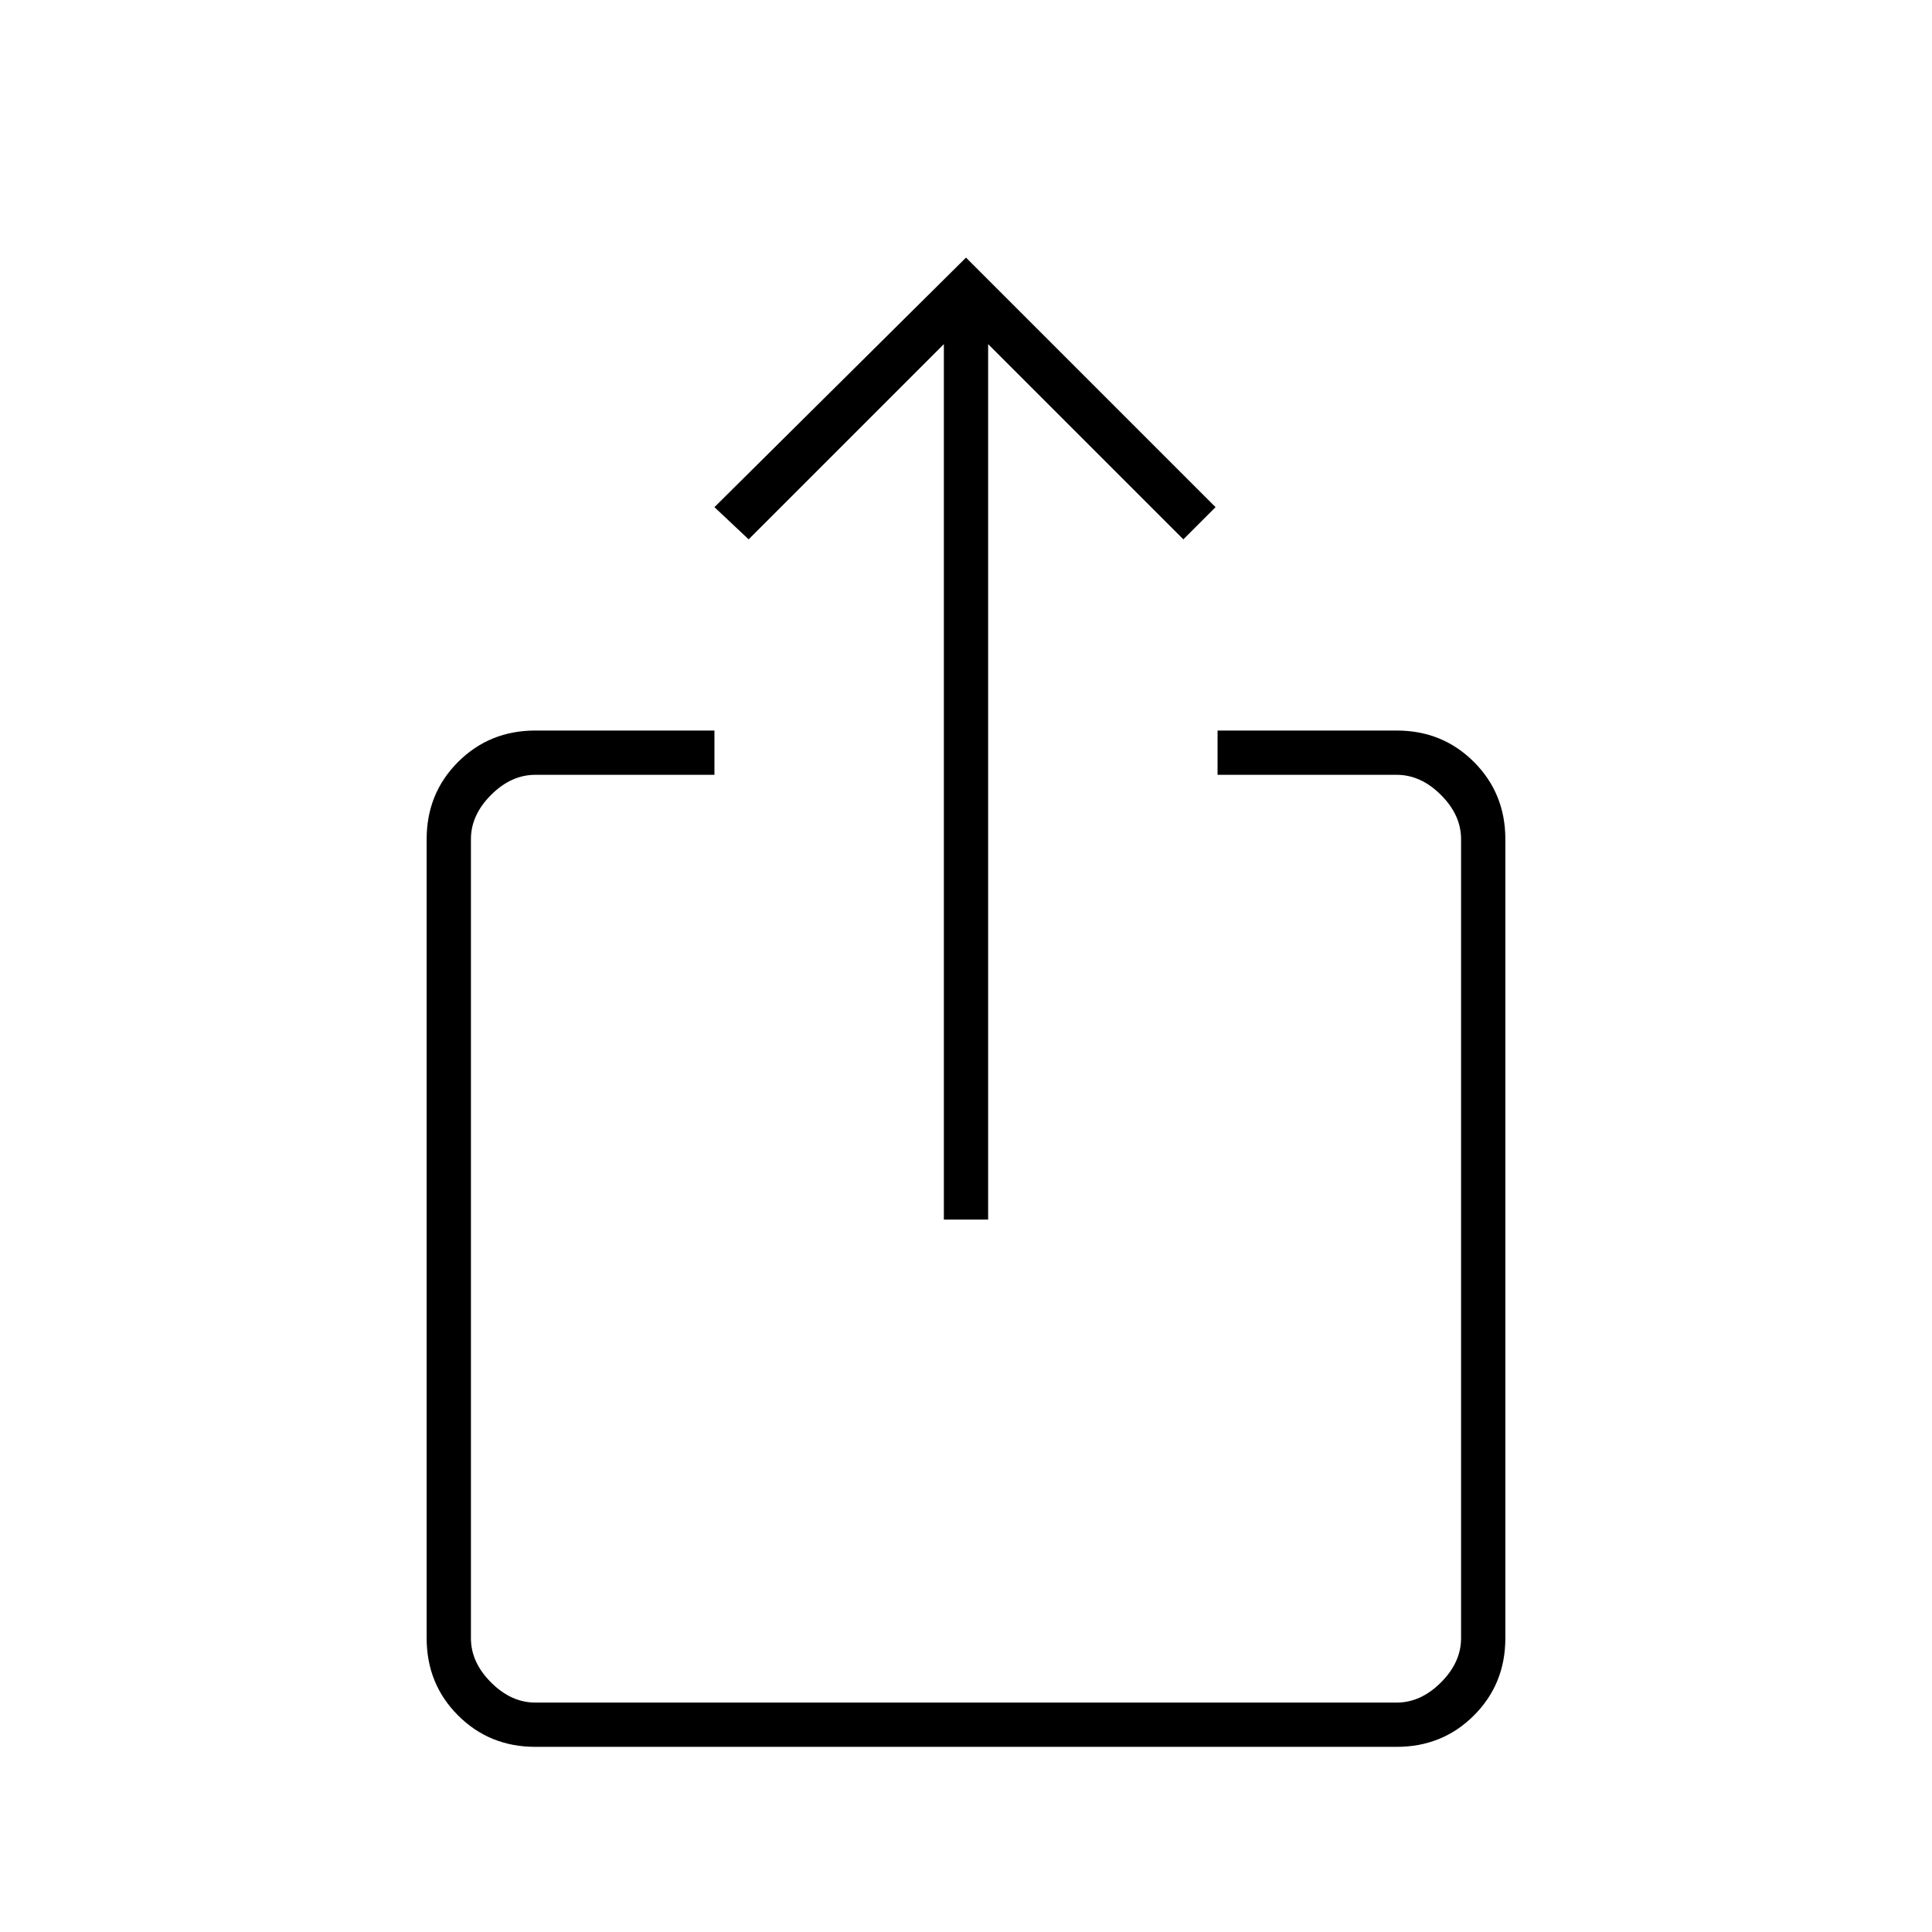
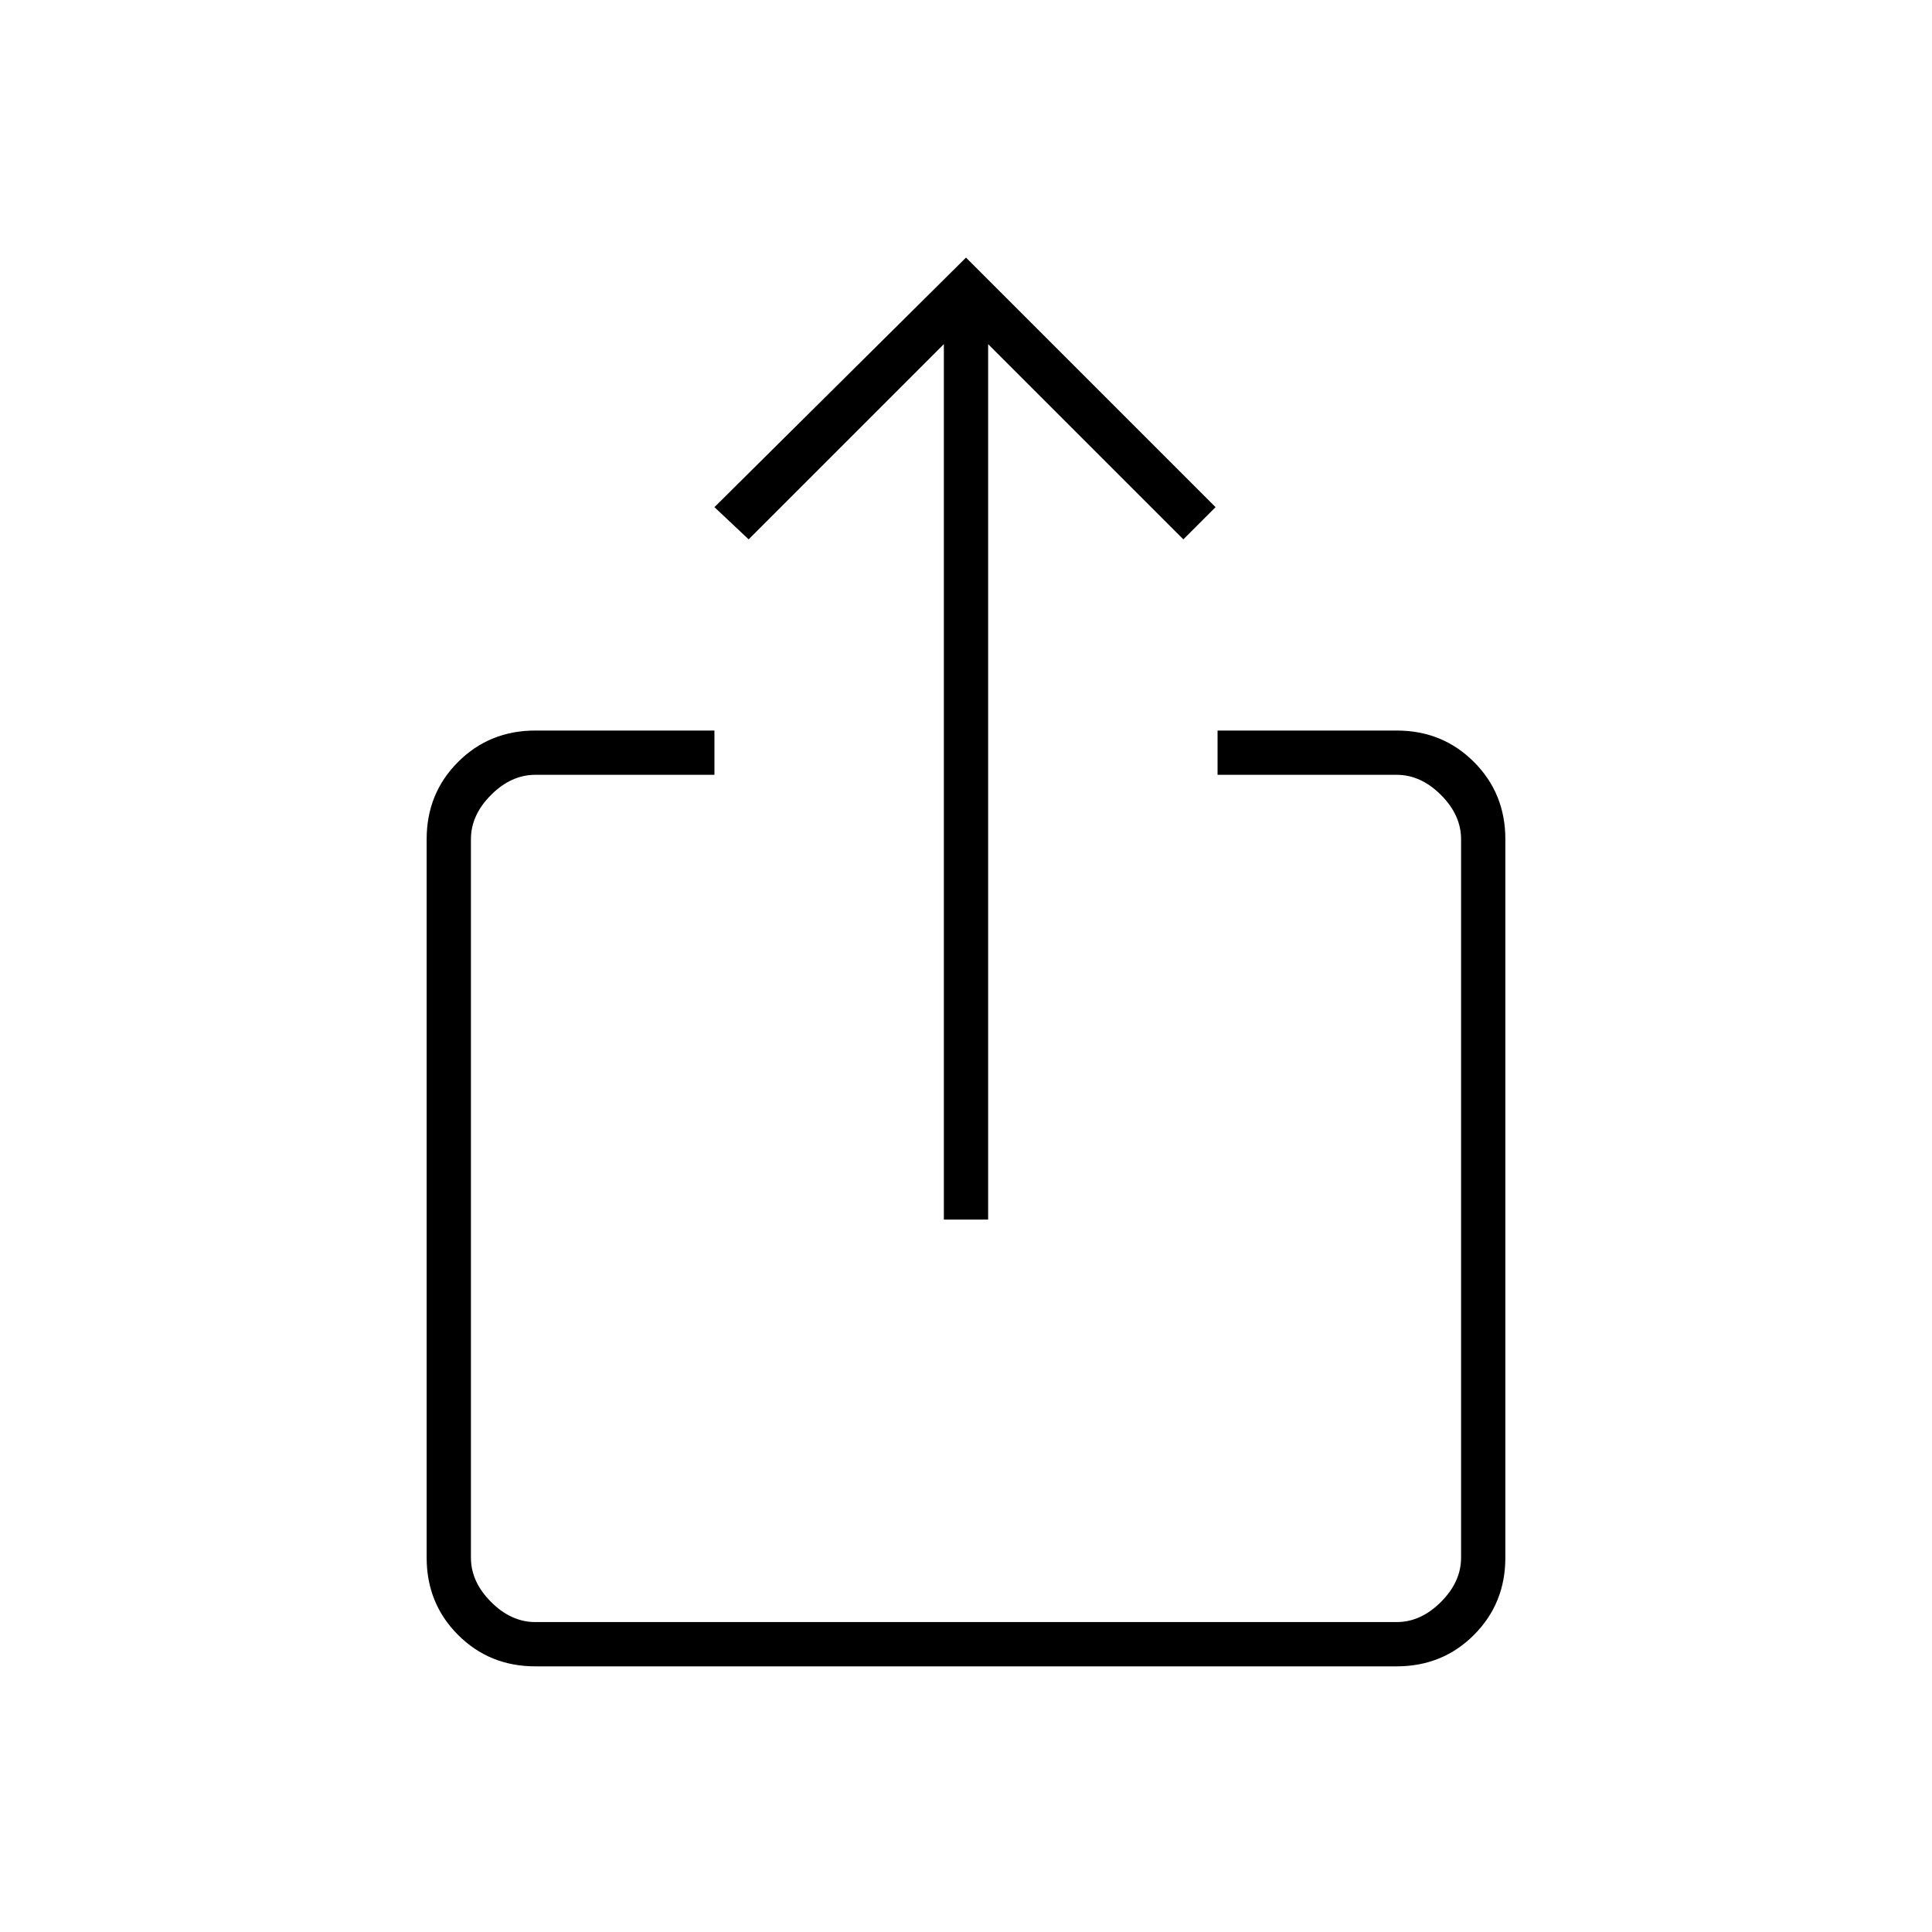
<svg xmlns="http://www.w3.org/2000/svg" width="48" height="48" viewBox="0 -960 960 960">
-   <path d="M266-92q-22.77 0-38.39-15.61Q212-123.22 212-146v-397q0-22.78 15.61-38.39Q243.23-597 266-597h89v22h-89q-12 0-22 10t-10 22v397q0 12 10 22t22 10h428q12 0 22-10t10-22v-397q0-12-10-22t-22-10h-89v-22h89q22.78 0 38.39 15.61T748-543v397q0 22.78-15.61 38.39T694-92H266Zm203-262v-435l-97 97-17-16 125-124 124 124-16 16-97-97v435h-22Z" />
+   <path d="M266-132q-22.77 0-38.39-15.61Q212-163.23 212-186v-357q0-22.78 15.61-38.39Q243.23-597 266-597h89v22h-89q-12 0-22 10t-10 22v357q0 12 10 22t22 10h428q12 0 22-10t10-22v-357q0-12-10-22t-22-10h-89v-22h89q22.78 0 38.39 15.61T748-543v357q0 22.77-15.61 38.39Q716.78-132 694-132H266Zm203-222v-435l-97 97-17-16 125-124 124 124-16 16-97-97v435h-22Z" />
</svg>
